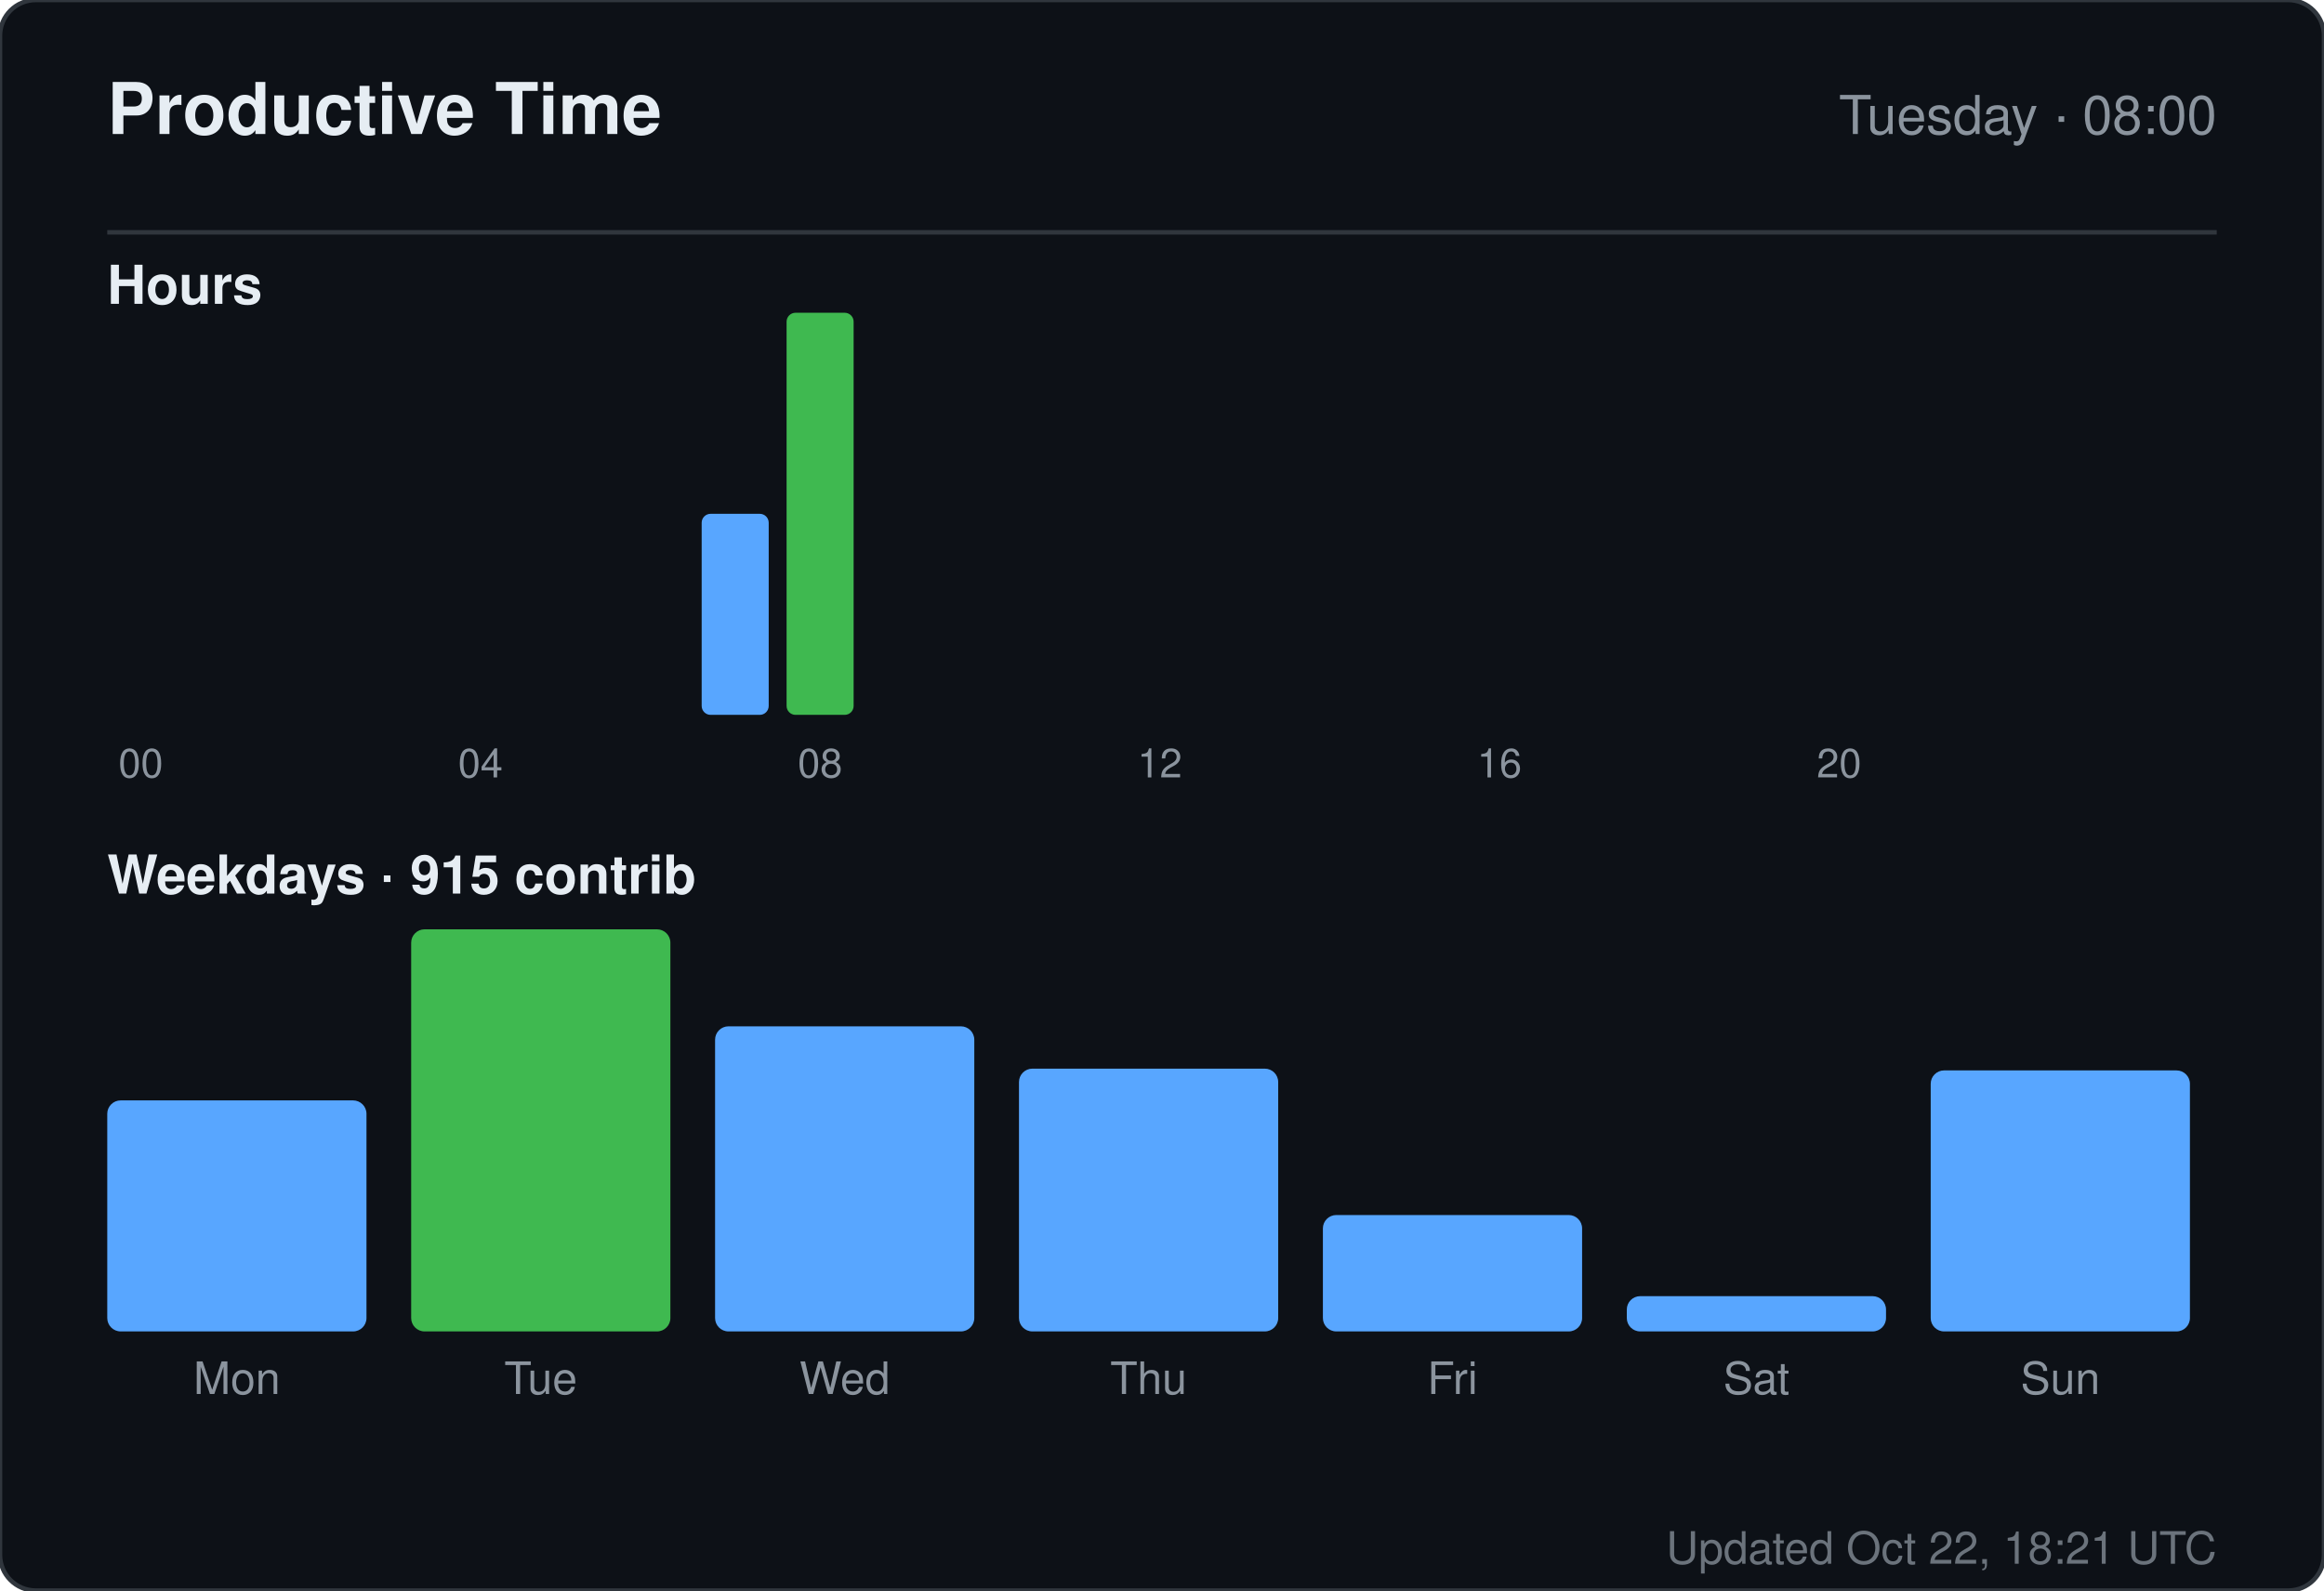
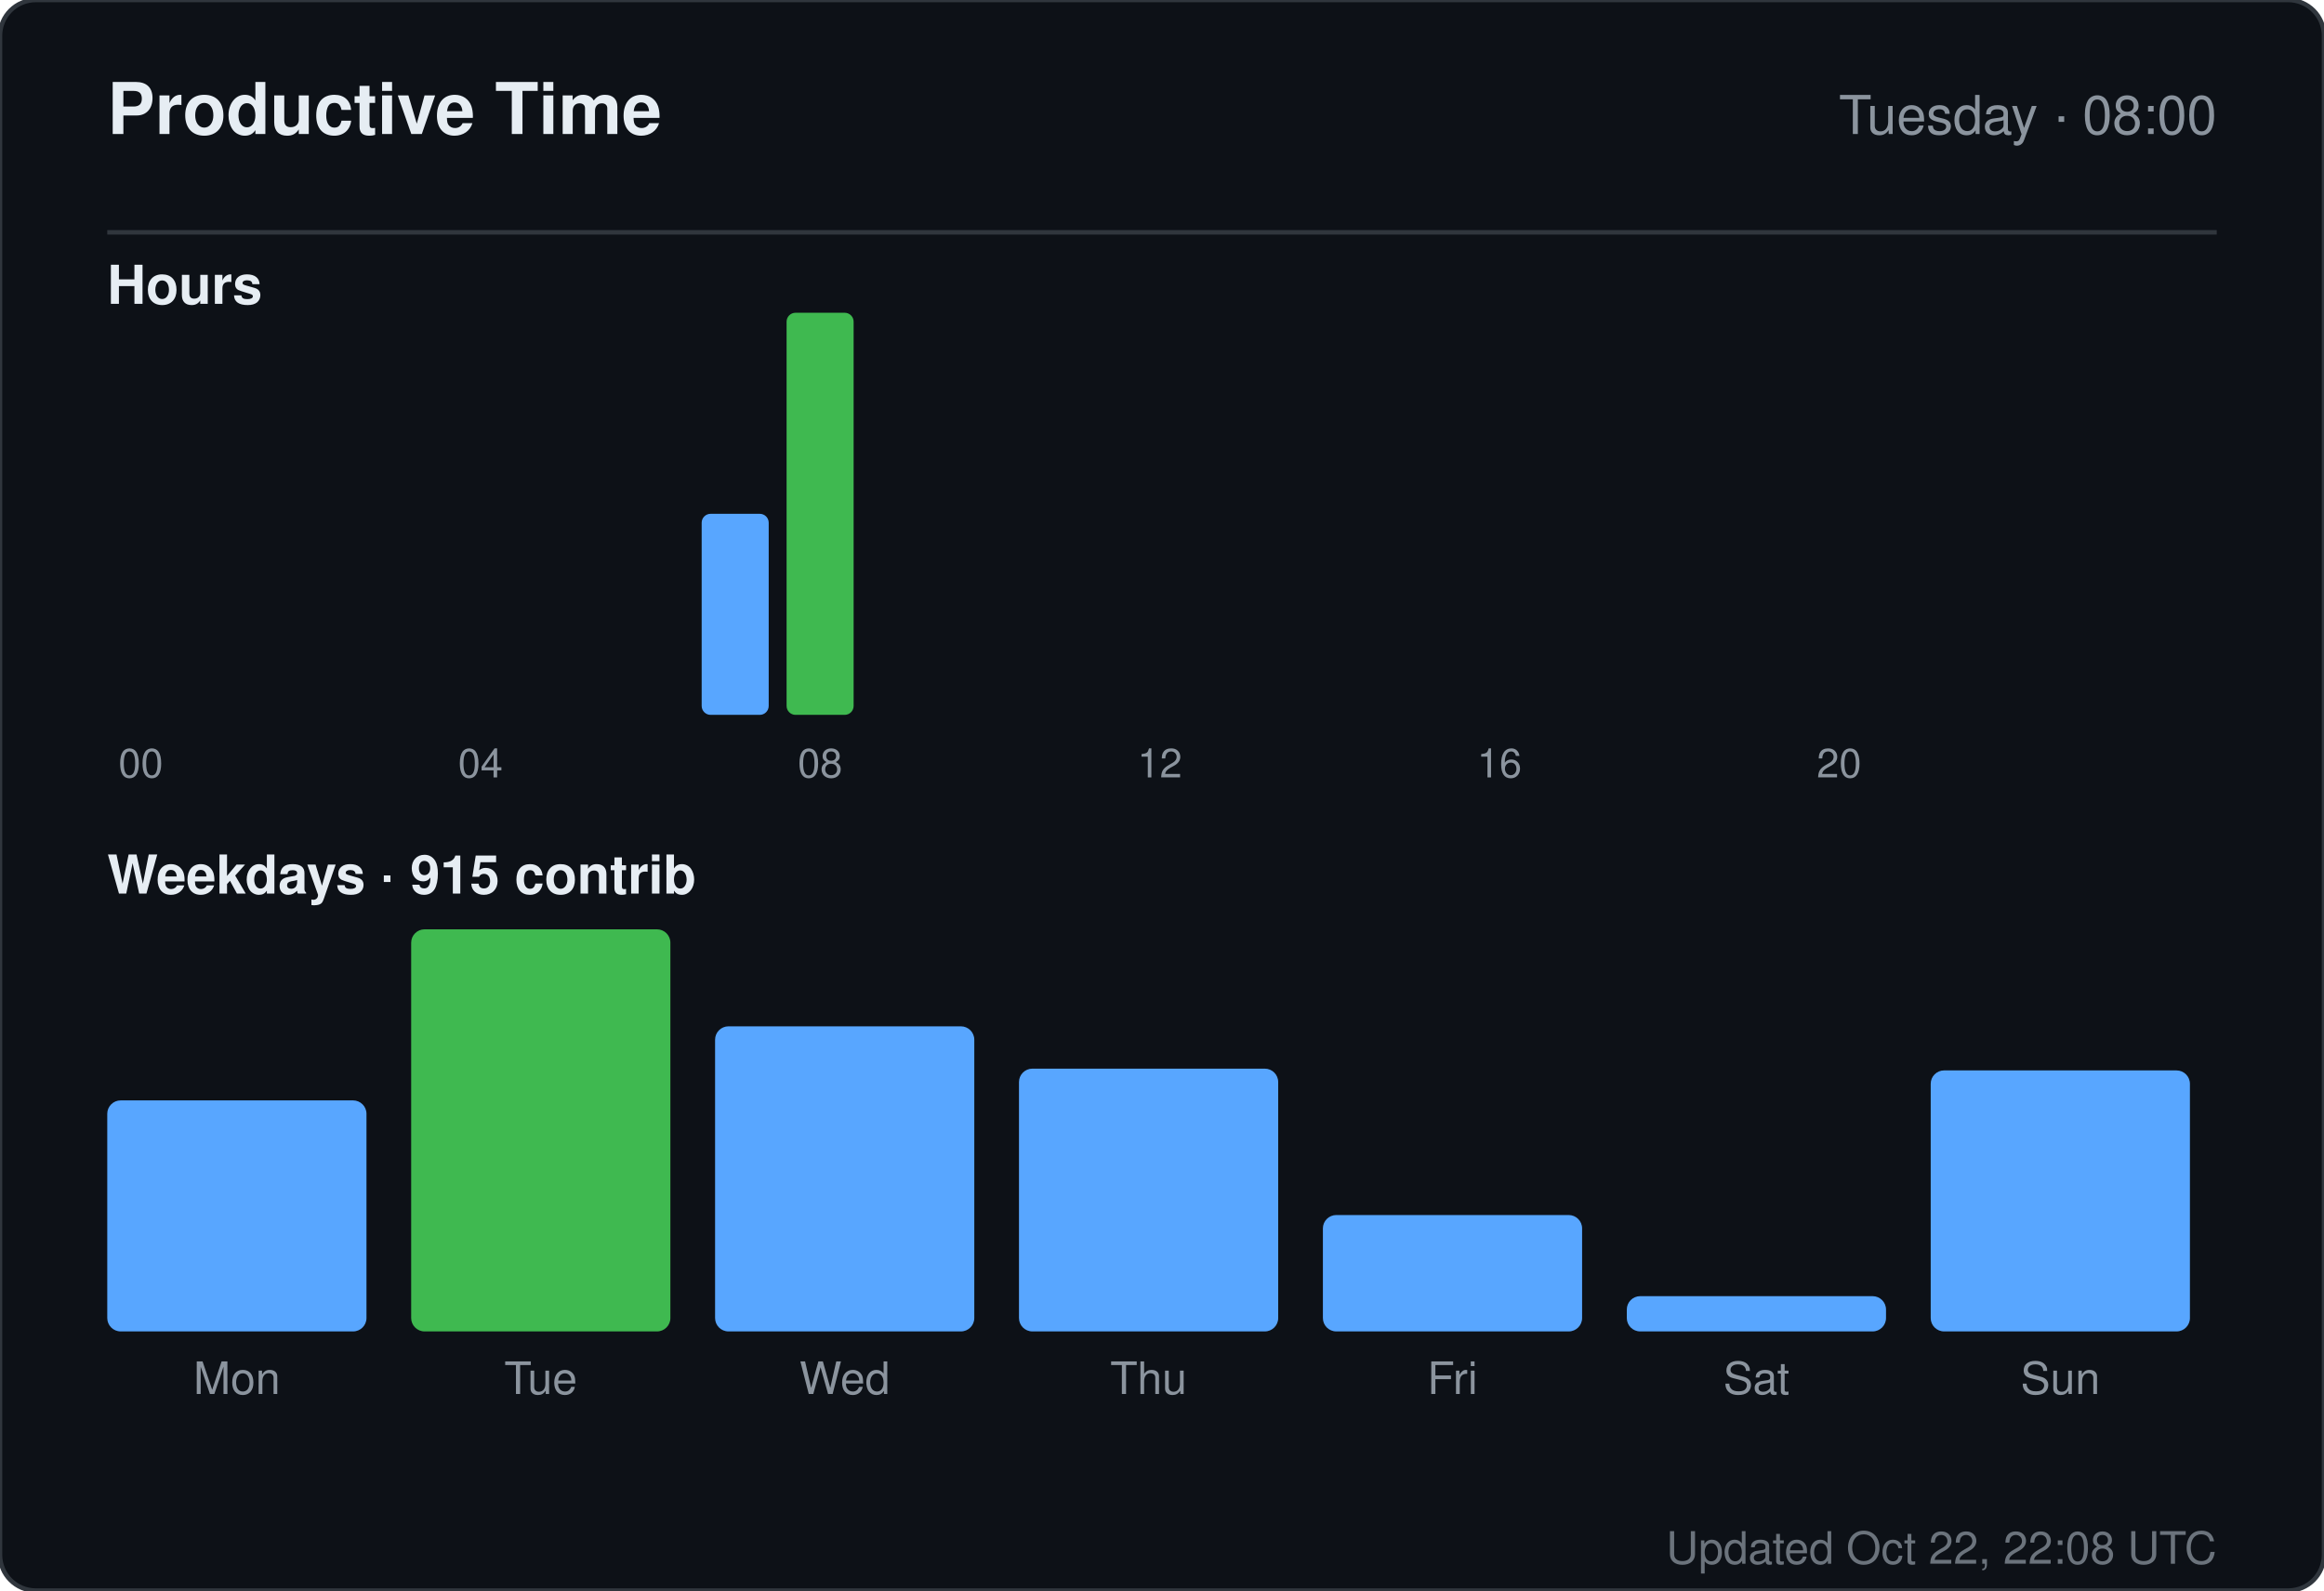
<svg xmlns="http://www.w3.org/2000/svg" width="520" height="356" viewBox="0 0 520 356" role="img" aria-label="Productive time for sandiirawan12">
  <rect width="520" height="356" rx="8" fill="#0d1117" stroke="#30363d" />
  <g font-family="-apple-system, BlinkMacSystemFont, Segoe UI, Helvetica, Arial, sans-serif">
    <text x="24" y="30" fill="#e6edf3" font-size="16" font-weight="700">Productive Time</text>
    <text x="496" y="30" fill="#8b949e" font-size="12" text-anchor="end">Tuesday · 08:00</text>
    <line x1="24" y1="52" x2="496" y2="52" stroke="#30363d" />
    <text x="24" y="68" fill="#e6edf3" font-size="12" font-weight="600">Hours</text>
    <rect x="24" y="160" width="15" height="0" rx="2" fill="#58a6ff" />
    <text x="31.5" y="174" fill="#8b949e" font-size="9" text-anchor="middle">00</text>
    <rect x="43" y="160" width="15" height="0" rx="2" fill="#58a6ff" />
    <rect x="62" y="160" width="15" height="0" rx="2" fill="#58a6ff" />
    <rect x="81" y="160" width="15" height="0" rx="2" fill="#58a6ff" />
    <rect x="100" y="160" width="15" height="0" rx="2" fill="#58a6ff" />
    <text x="107.5" y="174" fill="#8b949e" font-size="9" text-anchor="middle">04</text>
    <rect x="119" y="160" width="15" height="0" rx="2" fill="#58a6ff" />
    <rect x="138" y="160" width="15" height="0" rx="2" fill="#58a6ff" />
    <rect x="157" y="115" width="15" height="45" rx="2" fill="#58a6ff" />
    <rect x="176" y="70" width="15" height="90" rx="2" fill="#3fb950" />
    <text x="183.5" y="174" fill="#8b949e" font-size="9" text-anchor="middle">08</text>
    <rect x="195" y="160" width="15" height="0" rx="2" fill="#58a6ff" />
    <rect x="214" y="160" width="15" height="0" rx="2" fill="#58a6ff" />
    <rect x="233" y="160" width="15" height="0" rx="2" fill="#58a6ff" />
    <rect x="252" y="160" width="15" height="0" rx="2" fill="#58a6ff" />
    <text x="259.5" y="174" fill="#8b949e" font-size="9" text-anchor="middle">12</text>
    <rect x="271" y="160" width="15" height="0" rx="2" fill="#58a6ff" />
    <rect x="290" y="160" width="15" height="0" rx="2" fill="#58a6ff" />
    <rect x="309" y="160" width="15" height="0" rx="2" fill="#58a6ff" />
    <rect x="328" y="160" width="15" height="0" rx="2" fill="#58a6ff" />
    <text x="335.5" y="174" fill="#8b949e" font-size="9" text-anchor="middle">16</text>
    <rect x="347" y="160" width="15" height="0" rx="2" fill="#58a6ff" />
    <rect x="366" y="160" width="15" height="0" rx="2" fill="#58a6ff" />
    <rect x="385" y="160" width="15" height="0" rx="2" fill="#58a6ff" />
    <rect x="404" y="160" width="15" height="0" rx="2" fill="#58a6ff" />
    <text x="411.5" y="174" fill="#8b949e" font-size="9" text-anchor="middle">20</text>
    <rect x="423" y="160" width="15" height="0" rx="2" fill="#58a6ff" />
    <rect x="442" y="160" width="15" height="0" rx="2" fill="#58a6ff" />
    <rect x="461" y="160" width="15" height="0" rx="2" fill="#58a6ff" />
    <text x="24" y="200" fill="#e6edf3" font-size="12" font-weight="600">Weekdays · 915 contrib</text>
    <rect x="24" y="246.289" width="58" height="51.711" rx="3" fill="#58a6ff" />
    <text x="53" y="312" fill="#8b949e" font-size="10" text-anchor="middle">Mon</text>
    <rect x="92" y="208" width="58" height="90" rx="3" fill="#3fb950" />
    <text x="121" y="312" fill="#8b949e" font-size="10" text-anchor="middle">Tue</text>
    <rect x="160" y="229.711" width="58" height="68.289" rx="3" fill="#58a6ff" />
    <text x="189" y="312" fill="#8b949e" font-size="10" text-anchor="middle">Wed</text>
    <rect x="228" y="239.184" width="58" height="58.816" rx="3" fill="#58a6ff" />
    <text x="257" y="312" fill="#8b949e" font-size="10" text-anchor="middle">Thu</text>
    <rect x="296" y="271.947" width="58" height="26.053" rx="3" fill="#58a6ff" />
    <text x="325" y="312" fill="#8b949e" font-size="10" text-anchor="middle">Fri</text>
    <rect x="364" y="290.105" width="58" height="7.895" rx="3" fill="#58a6ff" />
    <text x="393" y="312" fill="#8b949e" font-size="10" text-anchor="middle">Sat</text>
    <rect x="432" y="239.579" width="58" height="58.421" rx="3" fill="#58a6ff" />
    <text x="461" y="312" fill="#8b949e" font-size="10" text-anchor="middle">Sun</text>
-     <text x="496" y="350" fill="#8b949e" font-size="10" text-anchor="end" opacity="0.75">Updated Oct 22, 18:21 UTC</text>
+     <text x="496" y="350" fill="#8b949e" font-size="10" text-anchor="end" opacity="0.75">Updated Oct 22, 22:08 UTC</text>
  </g>
</svg>
